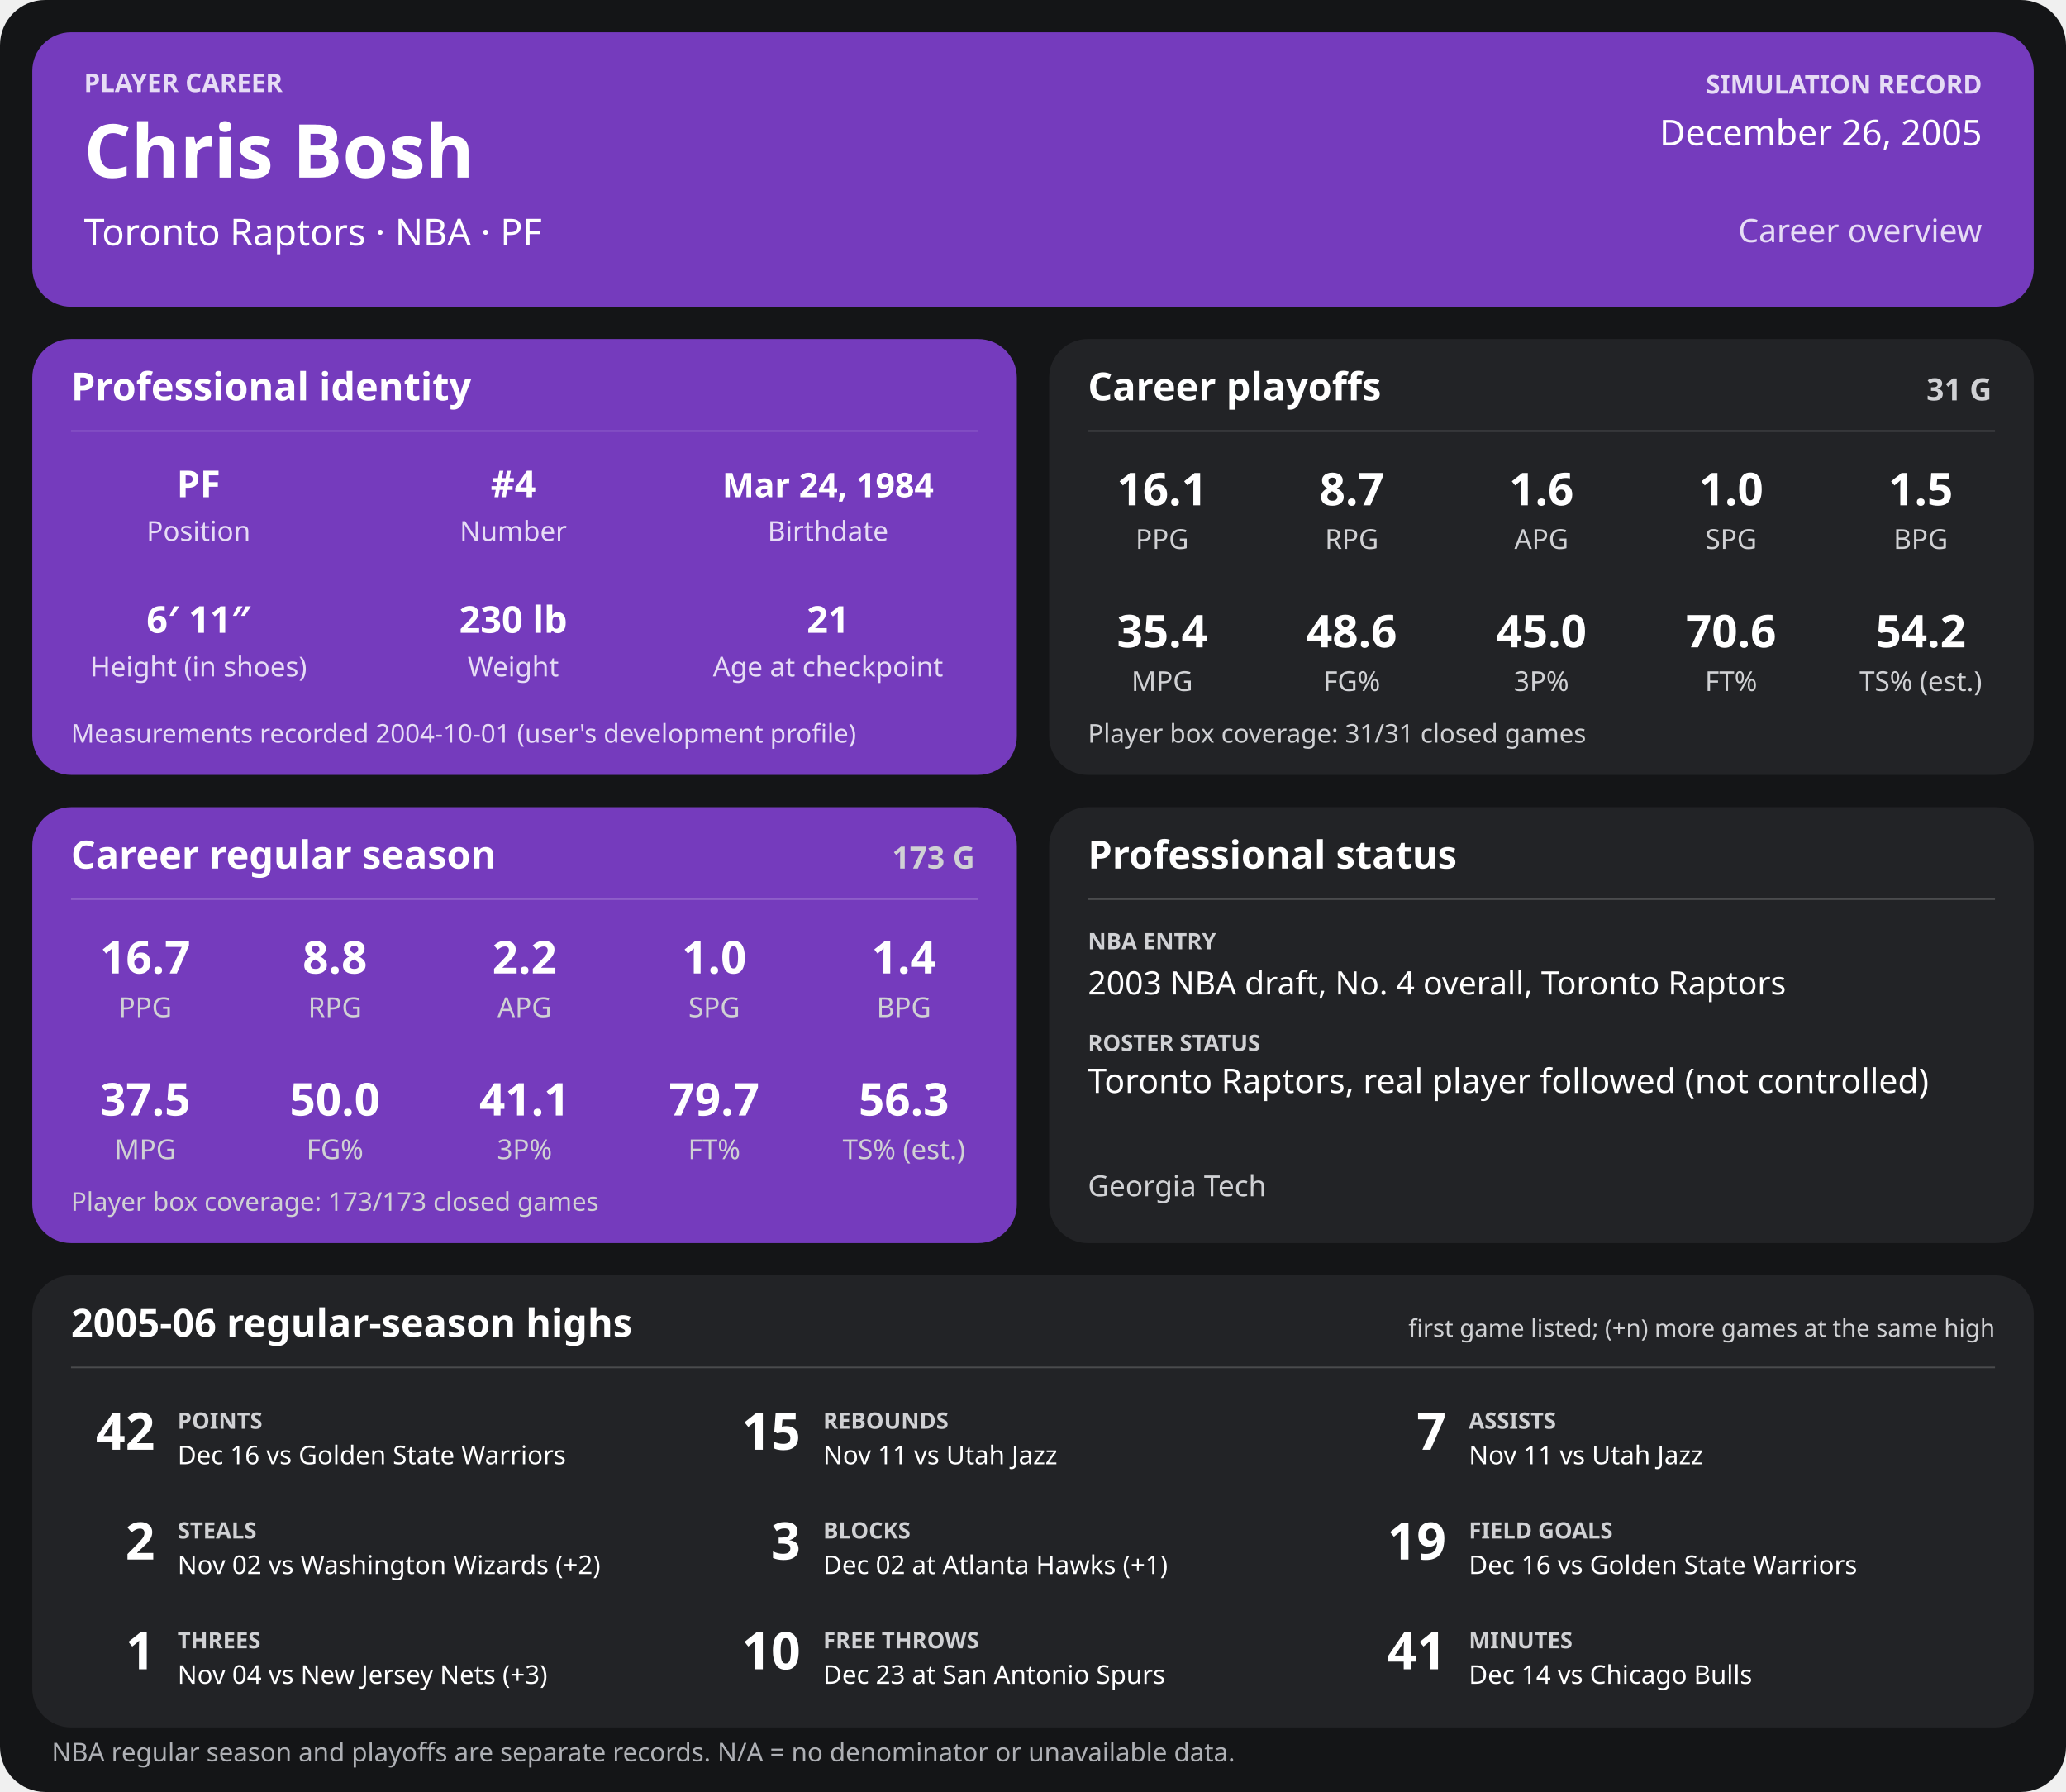
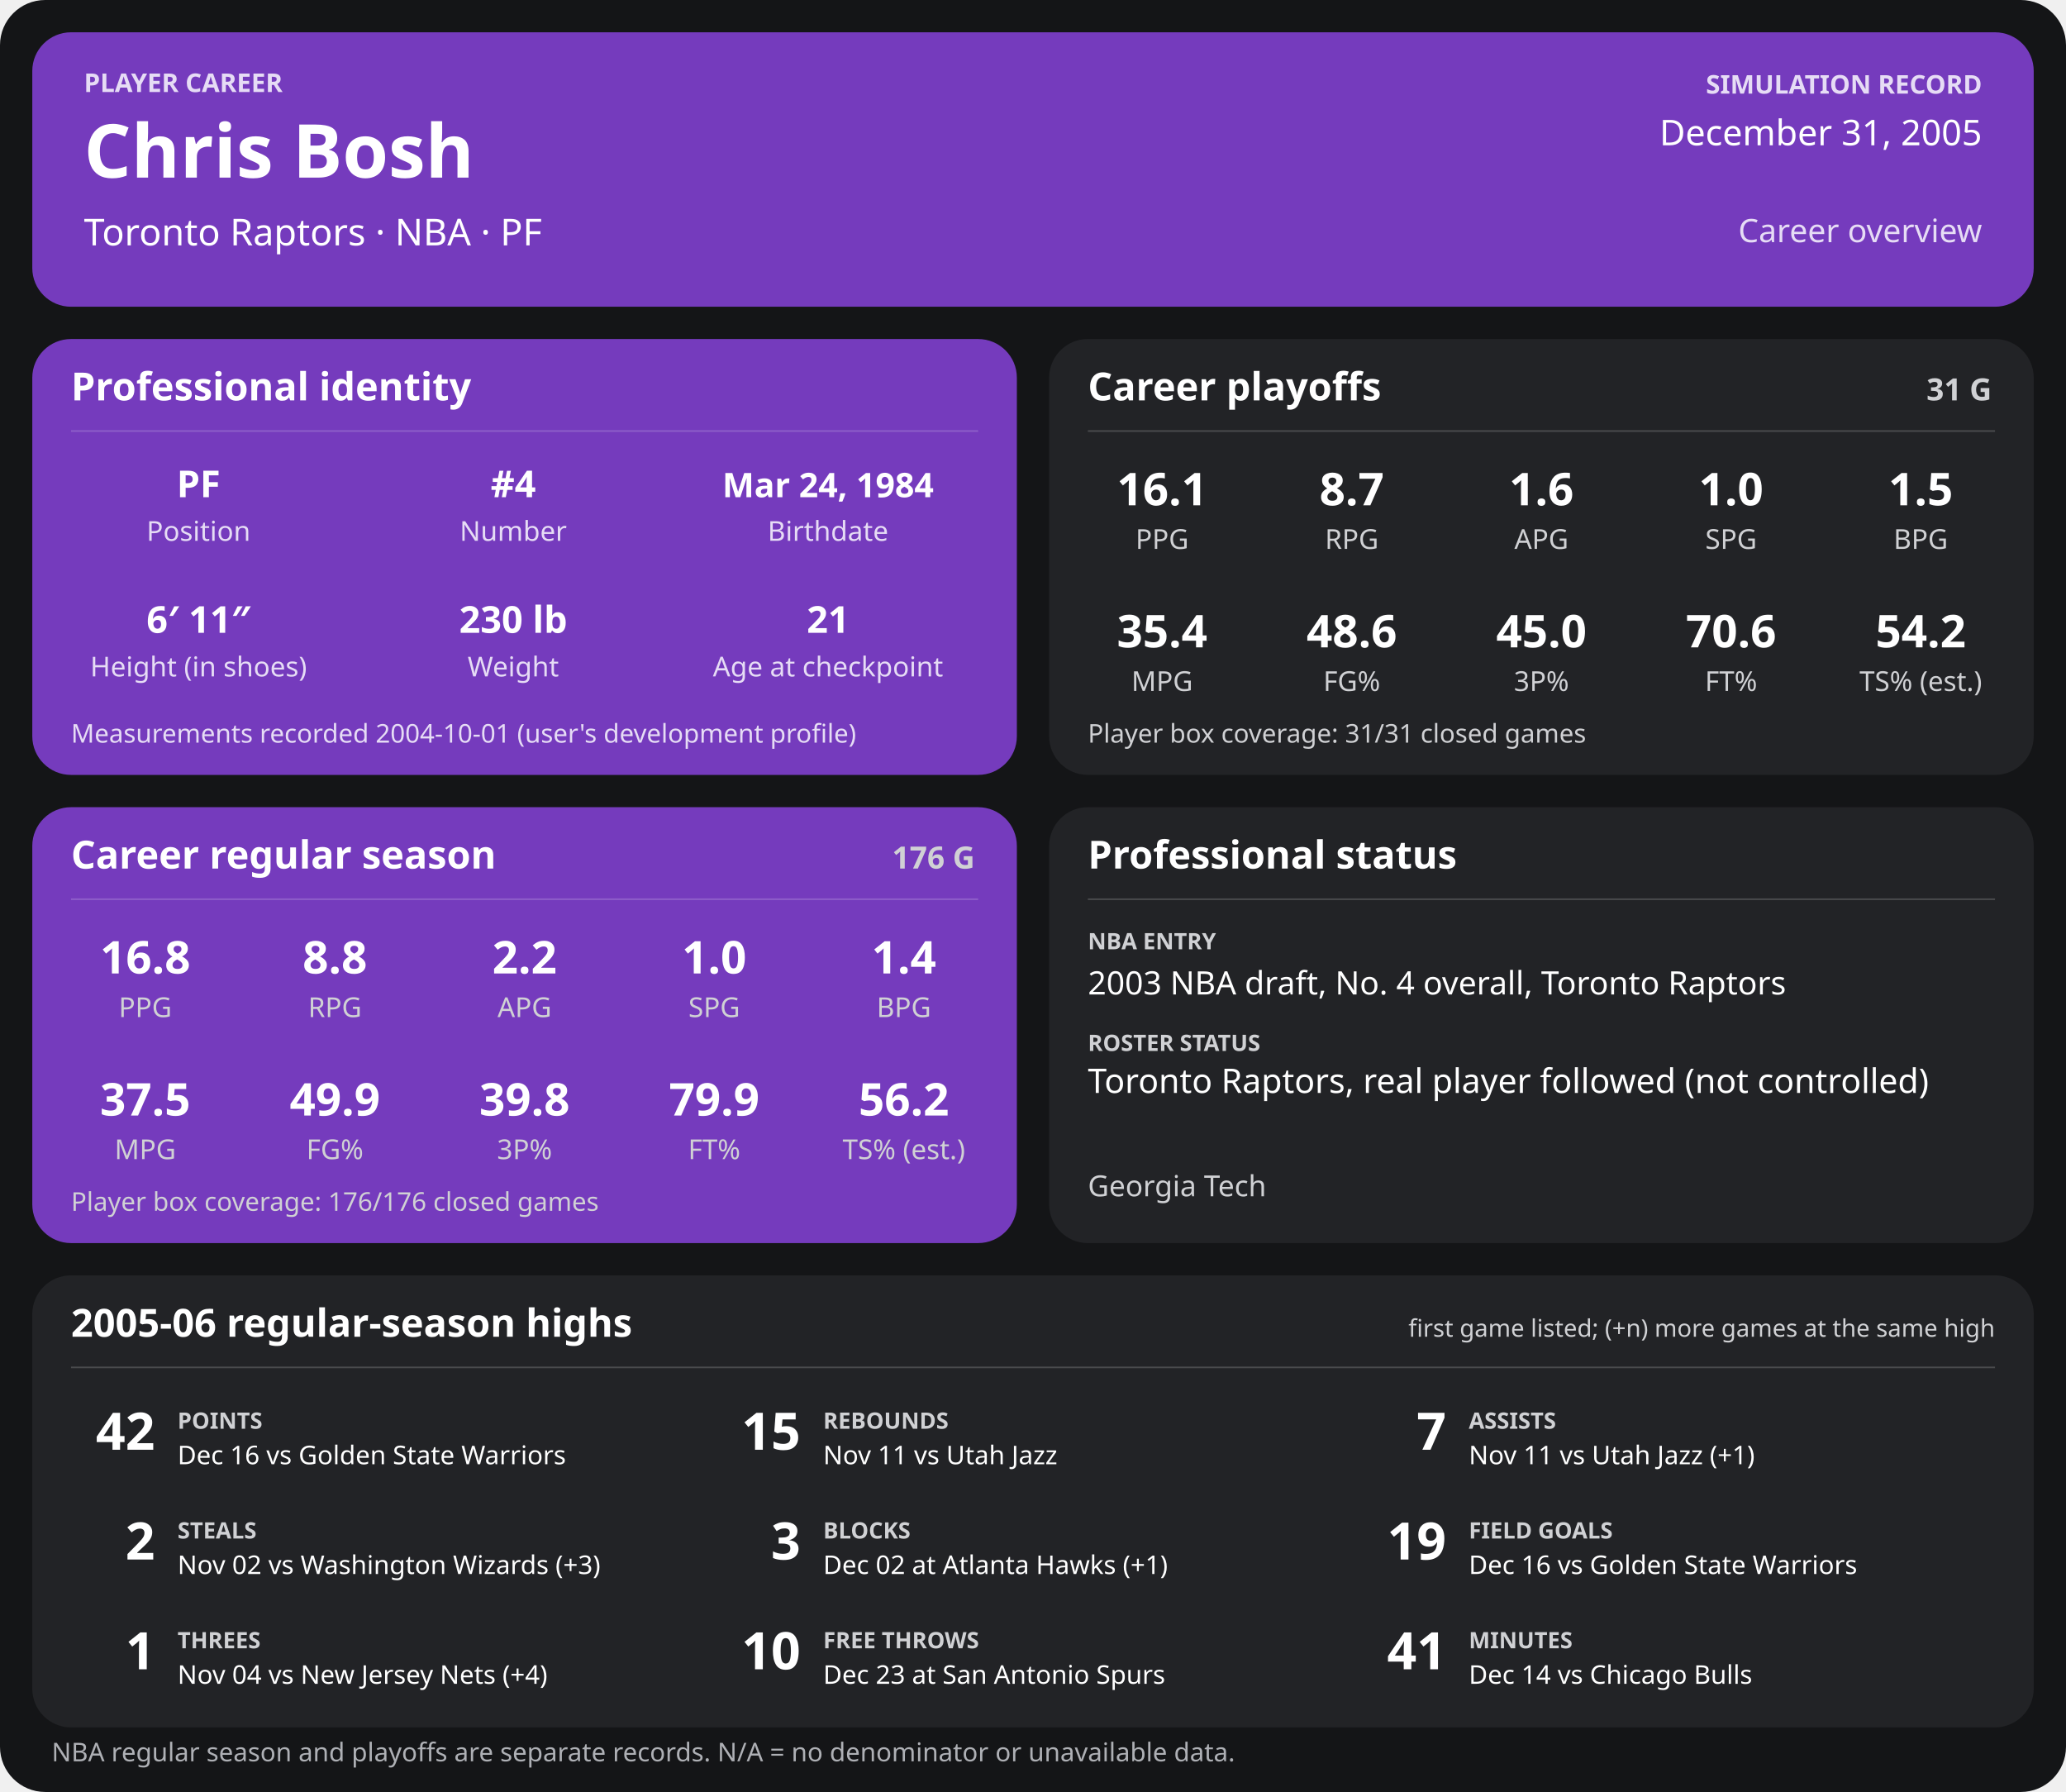
<svg xmlns="http://www.w3.org/2000/svg" width="1280" height="1110" viewBox="0 0 1280 1110" role="img" aria-labelledby="title desc">
  <rect width="1280" height="1110" rx="28" fill="#141517" />
  <g>
    <rect x="20" y="20" width="1240" height="170" rx="24" fill="#753bbd" />
    <text x="52" y="57" font-family="sans-serif" fill="#e6dcf5" font-size="16" font-weight="700" text-anchor="start">PLAYER CAREER</text>
    <text x="52" y="110" font-family="sans-serif" fill="#ffffff" font-size="46" font-weight="700" text-anchor="start">Chris Bosh</text>
    <text x="52" y="152" font-family="sans-serif" fill="#ffffff" font-size="23" font-weight="400" text-anchor="start">Toronto Raptors  ·  NBA  ·  PF</text>
    <text x="1228" y="58" font-family="sans-serif" fill="#e6dcf5" font-size="16" font-weight="700" text-anchor="end">SIMULATION RECORD</text>
-     <text x="1228" y="90" font-family="sans-serif" fill="#ffffff" font-size="22" font-weight="500" text-anchor="end">December 26, 2005</text>
+     <text x="1228" y="90" font-family="sans-serif" fill="#ffffff" font-size="22" font-weight="500" text-anchor="end">December 31, 2005</text>
    <text x="1228" y="150" font-family="sans-serif" fill="#e6dcf5" font-size="20" font-weight="500" text-anchor="end">Career overview</text>
    <rect x="20" y="210" width="610" height="270" rx="24" fill="#753bbd" />
    <text x="44" y="248" font-family="sans-serif" fill="#ffffff" font-size="24" font-weight="700" text-anchor="start">Professional identity</text>
    <line x1="44" y1="267" x2="606" y2="267" stroke="#ffffff" stroke-opacity="0.18" />
    <text x="123" y="308" font-family="sans-serif" fill="#ffffff" font-size="23" font-weight="600" text-anchor="middle">PF</text>
    <text x="123" y="335" font-family="sans-serif" fill="#e6dcf5" font-size="17" font-weight="400" text-anchor="middle">Position</text>
    <text x="318" y="308" font-family="sans-serif" fill="#ffffff" font-size="23" font-weight="600" text-anchor="middle">#4</text>
    <text x="318" y="335" font-family="sans-serif" fill="#e6dcf5" font-size="17" font-weight="400" text-anchor="middle">Number</text>
    <text x="513" y="308" font-family="sans-serif" fill="#ffffff" font-size="21" font-weight="600" text-anchor="middle">Mar 24, 1984</text>
    <text x="513" y="335" font-family="sans-serif" fill="#e6dcf5" font-size="17" font-weight="400" text-anchor="middle">Birthdate</text>
    <text x="123" y="392" font-family="sans-serif" fill="#ffffff" font-size="23" font-weight="600" text-anchor="middle">6′ 11″</text>
    <text x="123" y="419" font-family="sans-serif" fill="#e6dcf5" font-size="17" font-weight="400" text-anchor="middle">Height (in shoes)</text>
    <text x="318" y="392" font-family="sans-serif" fill="#ffffff" font-size="23" font-weight="600" text-anchor="middle">230 lb</text>
    <text x="318" y="419" font-family="sans-serif" fill="#e6dcf5" font-size="17" font-weight="400" text-anchor="middle">Weight</text>
    <text x="513" y="392" font-family="sans-serif" fill="#ffffff" font-size="23" font-weight="600" text-anchor="middle">21</text>
    <text x="513" y="419" font-family="sans-serif" fill="#e6dcf5" font-size="17" font-weight="400" text-anchor="middle">Age at checkpoint</text>
    <text x="44" y="460" font-family="sans-serif" fill="#e6dcf5" font-size="16" font-weight="400" text-anchor="start">Measurements recorded 2004-10-01 (user's development profile)</text>
    <rect x="650" y="210" width="610" height="270" rx="24" fill="#222326" />
    <text x="674" y="248" font-family="sans-serif" fill="#ffffff" font-size="24" font-weight="700" text-anchor="start">Career playoffs</text>
    <text x="1234" y="248" font-family="sans-serif" fill="#d0d1d4" font-size="19" font-weight="700" text-anchor="end">31 G</text>
    <line x1="674" y1="267" x2="1236" y2="267" stroke="#ffffff" stroke-opacity="0.18" />
    <text x="720.0" y="313" font-family="sans-serif" fill="#ffffff" font-size="28" font-weight="600" text-anchor="middle">16.1</text>
    <text x="720.0" y="340" font-family="sans-serif" fill="#d0d1d4" font-size="17" font-weight="400" text-anchor="middle">PPG</text>
    <text x="837.5" y="313" font-family="sans-serif" fill="#ffffff" font-size="28" font-weight="600" text-anchor="middle">8.7</text>
    <text x="837.5" y="340" font-family="sans-serif" fill="#d0d1d4" font-size="17" font-weight="400" text-anchor="middle">RPG</text>
    <text x="955.0" y="313" font-family="sans-serif" fill="#ffffff" font-size="28" font-weight="600" text-anchor="middle">1.6</text>
    <text x="955.0" y="340" font-family="sans-serif" fill="#d0d1d4" font-size="17" font-weight="400" text-anchor="middle">APG</text>
    <text x="1072.5" y="313" font-family="sans-serif" fill="#ffffff" font-size="28" font-weight="600" text-anchor="middle">1.0</text>
    <text x="1072.5" y="340" font-family="sans-serif" fill="#d0d1d4" font-size="17" font-weight="400" text-anchor="middle">SPG</text>
    <text x="1190.0" y="313" font-family="sans-serif" fill="#ffffff" font-size="28" font-weight="600" text-anchor="middle">1.5</text>
    <text x="1190.0" y="340" font-family="sans-serif" fill="#d0d1d4" font-size="17" font-weight="400" text-anchor="middle">BPG</text>
    <text x="720.0" y="401" font-family="sans-serif" fill="#ffffff" font-size="28" font-weight="600" text-anchor="middle">35.4</text>
    <text x="720.0" y="428" font-family="sans-serif" fill="#d0d1d4" font-size="17" font-weight="400" text-anchor="middle">MPG</text>
    <text x="837.5" y="401" font-family="sans-serif" fill="#ffffff" font-size="28" font-weight="600" text-anchor="middle">48.6</text>
    <text x="837.5" y="428" font-family="sans-serif" fill="#d0d1d4" font-size="17" font-weight="400" text-anchor="middle">FG%</text>
    <text x="955.0" y="401" font-family="sans-serif" fill="#ffffff" font-size="28" font-weight="600" text-anchor="middle">45.0</text>
    <text x="955.0" y="428" font-family="sans-serif" fill="#d0d1d4" font-size="17" font-weight="400" text-anchor="middle">3P%</text>
    <text x="1072.5" y="401" font-family="sans-serif" fill="#ffffff" font-size="28" font-weight="600" text-anchor="middle">70.6</text>
    <text x="1072.5" y="428" font-family="sans-serif" fill="#d0d1d4" font-size="17" font-weight="400" text-anchor="middle">FT%</text>
    <text x="1190.0" y="401" font-family="sans-serif" fill="#ffffff" font-size="28" font-weight="600" text-anchor="middle">54.2</text>
    <text x="1190.0" y="428" font-family="sans-serif" fill="#d0d1d4" font-size="17" font-weight="400" text-anchor="middle">TS% (est.)</text>
    <text x="674" y="460" font-family="sans-serif" fill="#d0d1d4" font-size="16" font-weight="400" text-anchor="start">Player box coverage: 31/31 closed games</text>
    <rect x="20" y="500" width="610" height="270" rx="24" fill="#753bbd" />
    <text x="44" y="538" font-family="sans-serif" fill="#ffffff" font-size="24" font-weight="700" text-anchor="start">Career regular season</text>
-     <text x="604" y="538" font-family="sans-serif" fill="#d0d1d4" font-size="19" font-weight="700" text-anchor="end">173 G</text>
+     <text x="604" y="538" font-family="sans-serif" fill="#d0d1d4" font-size="19" font-weight="700" text-anchor="end">176 G</text>
    <line x1="44" y1="557" x2="606" y2="557" stroke="#ffffff" stroke-opacity="0.18" />
-     <text x="90.0" y="603" font-family="sans-serif" fill="#ffffff" font-size="28" font-weight="600" text-anchor="middle">16.7</text>
+     <text x="90.0" y="603" font-family="sans-serif" fill="#ffffff" font-size="28" font-weight="600" text-anchor="middle">16.8</text>
    <text x="90.0" y="630" font-family="sans-serif" fill="#d0d1d4" font-size="17" font-weight="400" text-anchor="middle">PPG</text>
    <text x="207.5" y="603" font-family="sans-serif" fill="#ffffff" font-size="28" font-weight="600" text-anchor="middle">8.8</text>
    <text x="207.5" y="630" font-family="sans-serif" fill="#d0d1d4" font-size="17" font-weight="400" text-anchor="middle">RPG</text>
    <text x="325.0" y="603" font-family="sans-serif" fill="#ffffff" font-size="28" font-weight="600" text-anchor="middle">2.2</text>
    <text x="325.0" y="630" font-family="sans-serif" fill="#d0d1d4" font-size="17" font-weight="400" text-anchor="middle">APG</text>
    <text x="442.5" y="603" font-family="sans-serif" fill="#ffffff" font-size="28" font-weight="600" text-anchor="middle">1.0</text>
    <text x="442.5" y="630" font-family="sans-serif" fill="#d0d1d4" font-size="17" font-weight="400" text-anchor="middle">SPG</text>
    <text x="560.0" y="603" font-family="sans-serif" fill="#ffffff" font-size="28" font-weight="600" text-anchor="middle">1.4</text>
    <text x="560.0" y="630" font-family="sans-serif" fill="#d0d1d4" font-size="17" font-weight="400" text-anchor="middle">BPG</text>
    <text x="90.0" y="691" font-family="sans-serif" fill="#ffffff" font-size="28" font-weight="600" text-anchor="middle">37.5</text>
    <text x="90.0" y="718" font-family="sans-serif" fill="#d0d1d4" font-size="17" font-weight="400" text-anchor="middle">MPG</text>
-     <text x="207.5" y="691" font-family="sans-serif" fill="#ffffff" font-size="28" font-weight="600" text-anchor="middle">50.0</text>
+     <text x="207.5" y="691" font-family="sans-serif" fill="#ffffff" font-size="28" font-weight="600" text-anchor="middle">49.9</text>
    <text x="207.5" y="718" font-family="sans-serif" fill="#d0d1d4" font-size="17" font-weight="400" text-anchor="middle">FG%</text>
-     <text x="325.0" y="691" font-family="sans-serif" fill="#ffffff" font-size="28" font-weight="600" text-anchor="middle">41.1</text>
+     <text x="325.0" y="691" font-family="sans-serif" fill="#ffffff" font-size="28" font-weight="600" text-anchor="middle">39.8</text>
    <text x="325.0" y="718" font-family="sans-serif" fill="#d0d1d4" font-size="17" font-weight="400" text-anchor="middle">3P%</text>
-     <text x="442.5" y="691" font-family="sans-serif" fill="#ffffff" font-size="28" font-weight="600" text-anchor="middle">79.7</text>
+     <text x="442.5" y="691" font-family="sans-serif" fill="#ffffff" font-size="28" font-weight="600" text-anchor="middle">79.9</text>
    <text x="442.5" y="718" font-family="sans-serif" fill="#d0d1d4" font-size="17" font-weight="400" text-anchor="middle">FT%</text>
-     <text x="560.0" y="691" font-family="sans-serif" fill="#ffffff" font-size="28" font-weight="600" text-anchor="middle">56.3</text>
+     <text x="560.0" y="691" font-family="sans-serif" fill="#ffffff" font-size="28" font-weight="600" text-anchor="middle">56.2</text>
    <text x="560.0" y="718" font-family="sans-serif" fill="#d0d1d4" font-size="17" font-weight="400" text-anchor="middle">TS% (est.)</text>
-     <text x="44" y="750" font-family="sans-serif" fill="#d0d1d4" font-size="16" font-weight="400" text-anchor="start">Player box coverage: 173/173 closed games</text>
+     <text x="44" y="750" font-family="sans-serif" fill="#d0d1d4" font-size="16" font-weight="400" text-anchor="start">Player box coverage: 176/176 closed games</text>
    <rect x="650" y="500" width="610" height="270" rx="24" fill="#222326" />
    <text x="674" y="538" font-family="sans-serif" fill="#ffffff" font-size="24" font-weight="700" text-anchor="start">Professional status</text>
    <line x1="674" y1="557" x2="1236" y2="557" stroke="#ffffff" stroke-opacity="0.18" />
    <text x="674" y="588" font-family="sans-serif" fill="#d0d1d4" font-size="14" font-weight="700" text-anchor="start">NBA ENTRY</text>
    <text x="674" y="616" font-family="sans-serif" fill="#ffffff" font-size="20" font-weight="500" text-anchor="start">2003 NBA draft, No. 4 overall, Toronto Raptors</text>
    <text x="674" y="651" font-family="sans-serif" fill="#d0d1d4" font-size="14" font-weight="700" text-anchor="start">ROSTER STATUS</text>
    <text x="674" y="677" font-family="sans-serif" fill="#ffffff" font-size="21" font-weight="500" text-anchor="start">Toronto Raptors, real player followed (not controlled)</text>
    <text x="674" y="741" font-family="sans-serif" fill="#d0d1d4" font-size="18" font-weight="400" text-anchor="start">Georgia Tech</text>
    <rect x="20" y="790" width="1240" height="280" rx="24" fill="#222326" />
    <text x="44" y="828" font-family="sans-serif" fill="#ffffff" font-size="24" font-weight="700" text-anchor="start">2005-06 regular-season highs</text>
    <text x="1236" y="828" font-family="sans-serif" fill="#d0d1d4" font-size="15" font-weight="400" text-anchor="end">first game listed; (+n) more games at the same high</text>
    <line x1="44" y1="847" x2="1236" y2="847" stroke="#ffffff" stroke-opacity="0.18" />
    <text x="96" y="898" font-family="sans-serif" fill="#ffffff" font-size="32" font-weight="700" text-anchor="end">42</text>
    <text x="110" y="885" font-family="sans-serif" fill="#d0d1d4" font-size="14" font-weight="700" text-anchor="start">POINTS</text>
    <text x="110" y="907" font-family="sans-serif" fill="#ffffff" font-size="16" font-weight="400" text-anchor="start">Dec 16 vs Golden State Warriors</text>
    <text x="496" y="898" font-family="sans-serif" fill="#ffffff" font-size="32" font-weight="700" text-anchor="end">15</text>
    <text x="510" y="885" font-family="sans-serif" fill="#d0d1d4" font-size="14" font-weight="700" text-anchor="start">REBOUNDS</text>
    <text x="510" y="907" font-family="sans-serif" fill="#ffffff" font-size="16" font-weight="400" text-anchor="start">Nov 11 vs Utah Jazz</text>
    <text x="896" y="898" font-family="sans-serif" fill="#ffffff" font-size="32" font-weight="700" text-anchor="end">7</text>
    <text x="910" y="885" font-family="sans-serif" fill="#d0d1d4" font-size="14" font-weight="700" text-anchor="start">ASSISTS</text>
-     <text x="910" y="907" font-family="sans-serif" fill="#ffffff" font-size="16" font-weight="400" text-anchor="start">Nov 11 vs Utah Jazz</text>
+     <text x="910" y="907" font-family="sans-serif" fill="#ffffff" font-size="16" font-weight="400" text-anchor="start">Nov 11 vs Utah Jazz (+1)</text>
    <text x="96" y="966" font-family="sans-serif" fill="#ffffff" font-size="32" font-weight="700" text-anchor="end">2</text>
    <text x="110" y="953" font-family="sans-serif" fill="#d0d1d4" font-size="14" font-weight="700" text-anchor="start">STEALS</text>
-     <text x="110" y="975" font-family="sans-serif" fill="#ffffff" font-size="16" font-weight="400" text-anchor="start">Nov 02 vs Washington Wizards (+2)</text>
+     <text x="110" y="975" font-family="sans-serif" fill="#ffffff" font-size="16" font-weight="400" text-anchor="start">Nov 02 vs Washington Wizards (+3)</text>
    <text x="496" y="966" font-family="sans-serif" fill="#ffffff" font-size="32" font-weight="700" text-anchor="end">3</text>
    <text x="510" y="953" font-family="sans-serif" fill="#d0d1d4" font-size="14" font-weight="700" text-anchor="start">BLOCKS</text>
    <text x="510" y="975" font-family="sans-serif" fill="#ffffff" font-size="16" font-weight="400" text-anchor="start">Dec 02 at Atlanta Hawks (+1)</text>
    <text x="896" y="966" font-family="sans-serif" fill="#ffffff" font-size="32" font-weight="700" text-anchor="end">19</text>
    <text x="910" y="953" font-family="sans-serif" fill="#d0d1d4" font-size="14" font-weight="700" text-anchor="start">FIELD GOALS</text>
    <text x="910" y="975" font-family="sans-serif" fill="#ffffff" font-size="16" font-weight="400" text-anchor="start">Dec 16 vs Golden State Warriors</text>
    <text x="96" y="1034" font-family="sans-serif" fill="#ffffff" font-size="32" font-weight="700" text-anchor="end">1</text>
    <text x="110" y="1021" font-family="sans-serif" fill="#d0d1d4" font-size="14" font-weight="700" text-anchor="start">THREES</text>
-     <text x="110" y="1043" font-family="sans-serif" fill="#ffffff" font-size="16" font-weight="400" text-anchor="start">Nov 04 vs New Jersey Nets (+3)</text>
+     <text x="110" y="1043" font-family="sans-serif" fill="#ffffff" font-size="16" font-weight="400" text-anchor="start">Nov 04 vs New Jersey Nets (+4)</text>
    <text x="496" y="1034" font-family="sans-serif" fill="#ffffff" font-size="32" font-weight="700" text-anchor="end">10</text>
    <text x="510" y="1021" font-family="sans-serif" fill="#d0d1d4" font-size="14" font-weight="700" text-anchor="start">FREE THROWS</text>
    <text x="510" y="1043" font-family="sans-serif" fill="#ffffff" font-size="16" font-weight="400" text-anchor="start">Dec 23 at San Antonio Spurs</text>
    <text x="896" y="1034" font-family="sans-serif" fill="#ffffff" font-size="32" font-weight="700" text-anchor="end">41</text>
    <text x="910" y="1021" font-family="sans-serif" fill="#d0d1d4" font-size="14" font-weight="700" text-anchor="start">MINUTES</text>
    <text x="910" y="1043" font-family="sans-serif" fill="#ffffff" font-size="16" font-weight="400" text-anchor="start">Dec 14 vs Chicago Bulls</text>
    <text x="32" y="1091" font-family="sans-serif" fill="#aeb0b5" font-size="16" font-weight="400" text-anchor="start">NBA regular season and playoffs are separate records. N/A = no denominator or unavailable data.</text>
  </g>
</svg>
